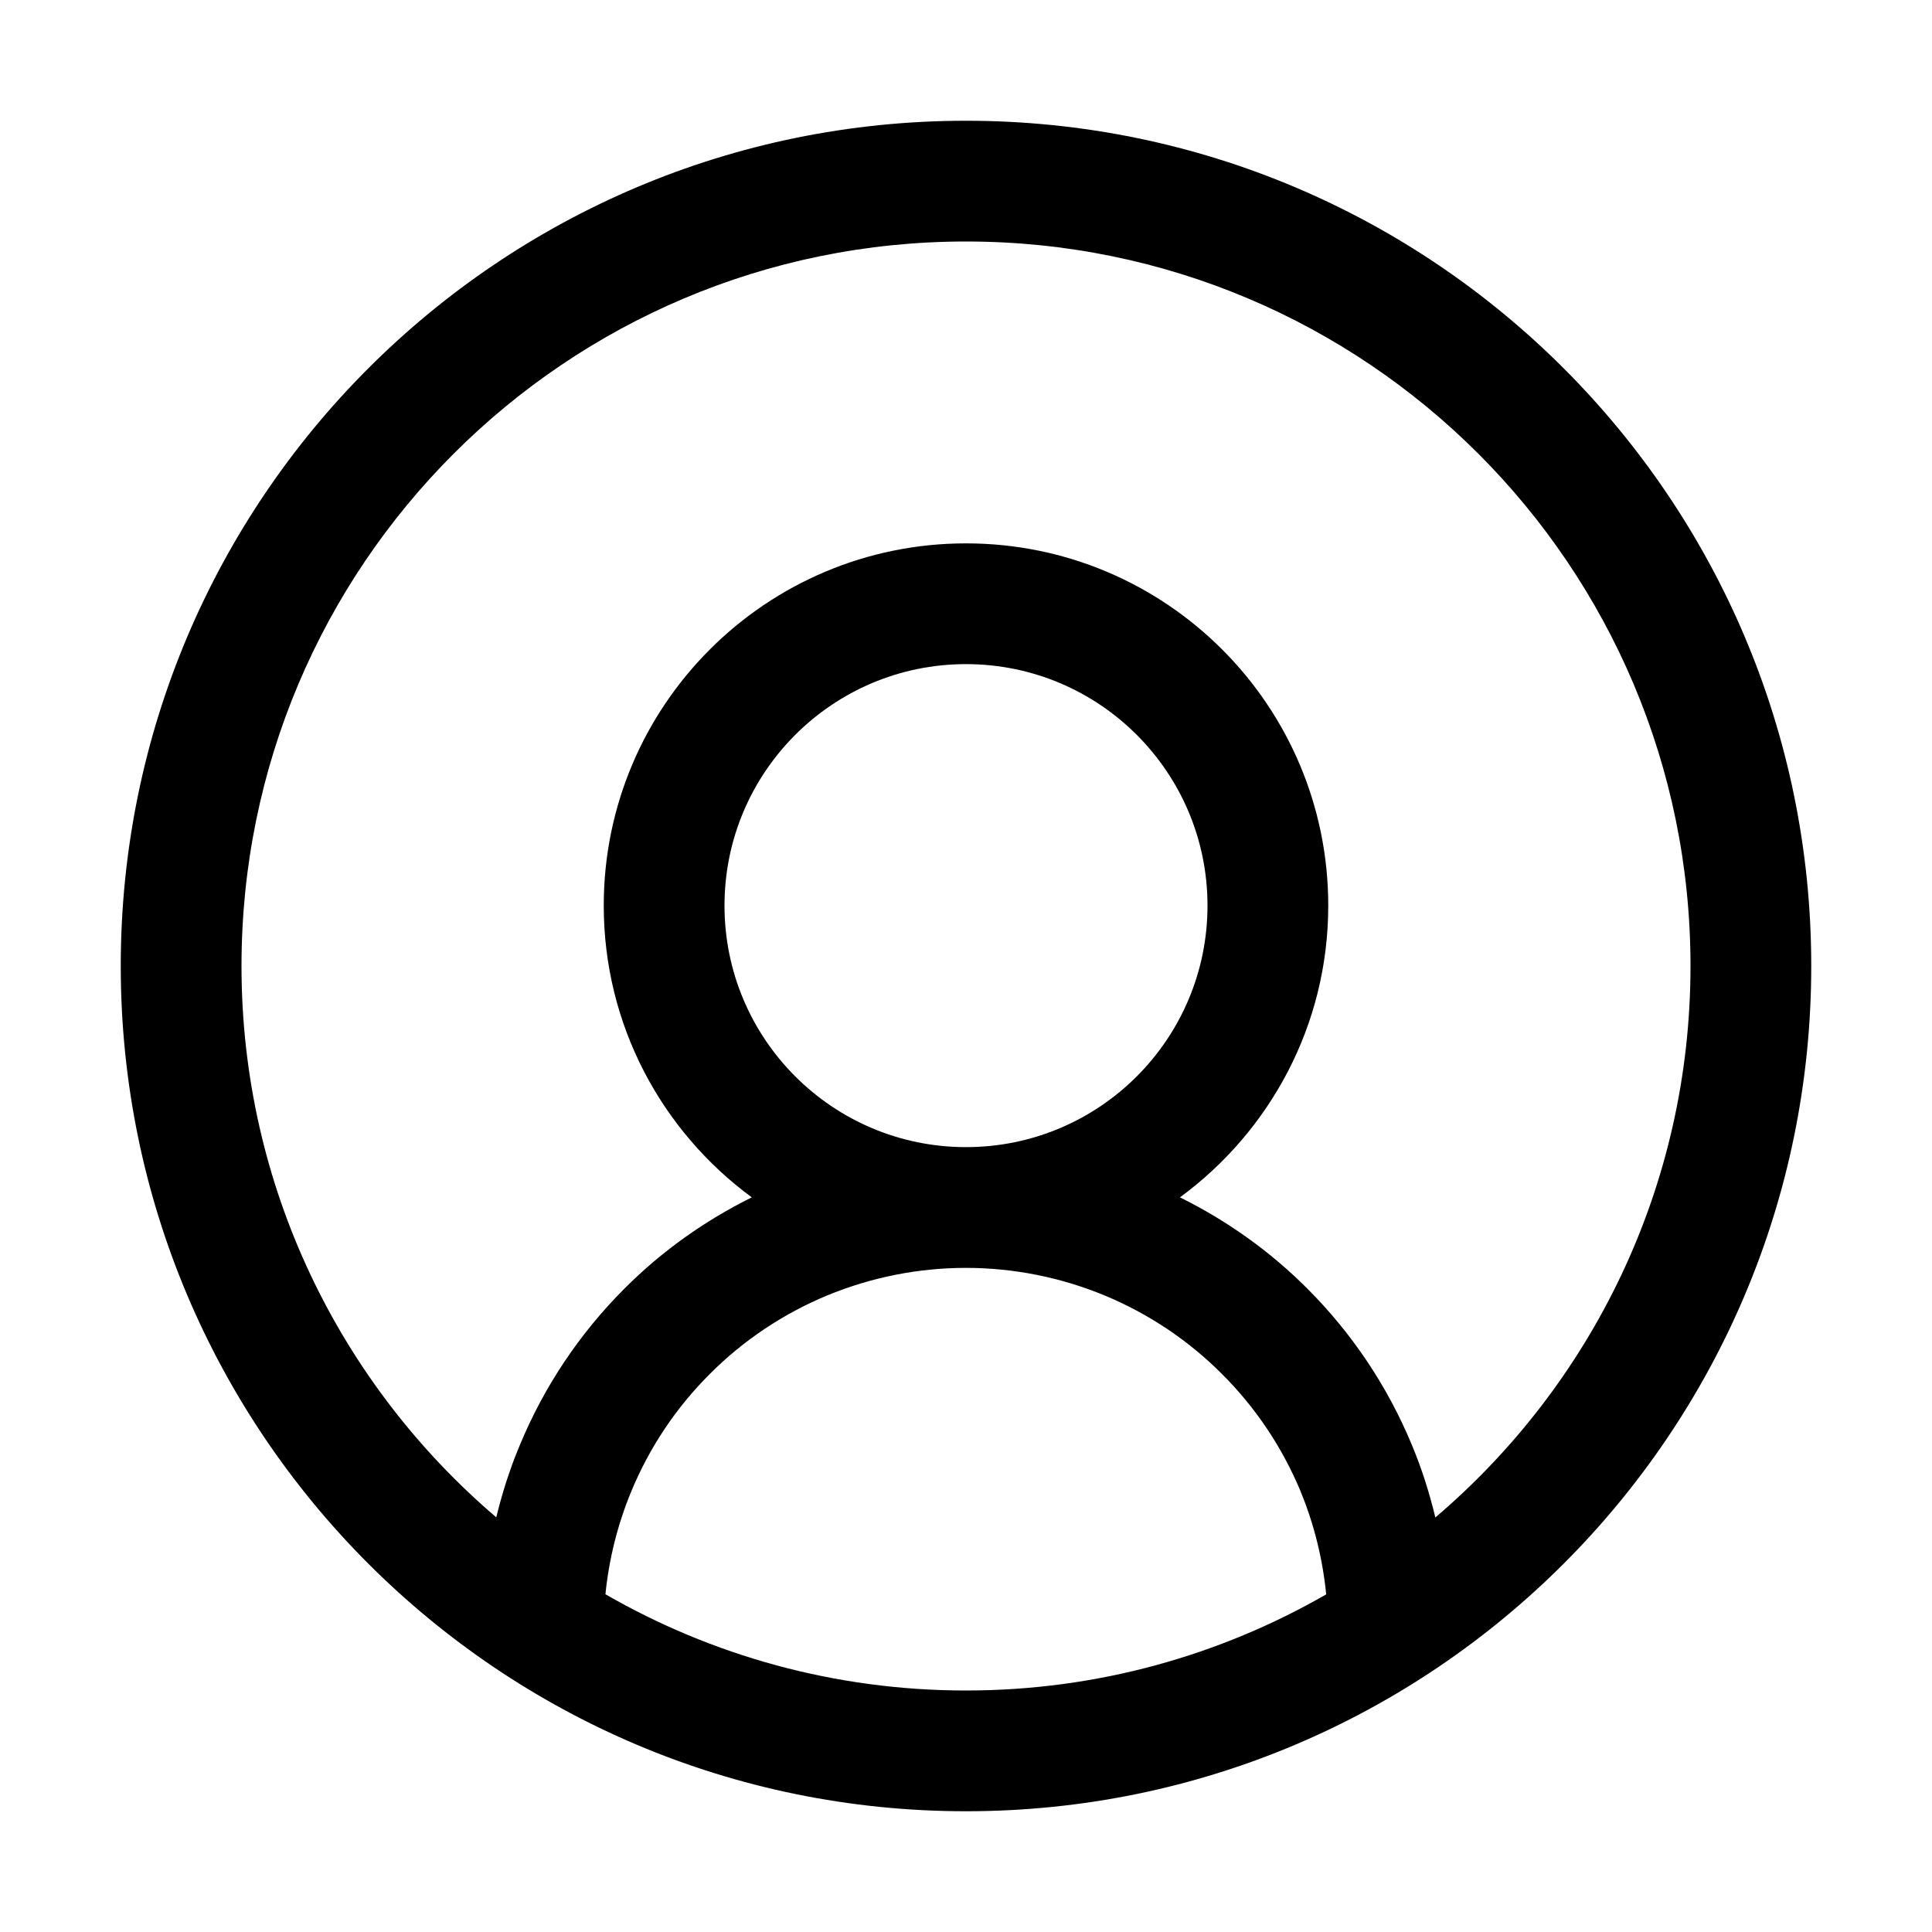
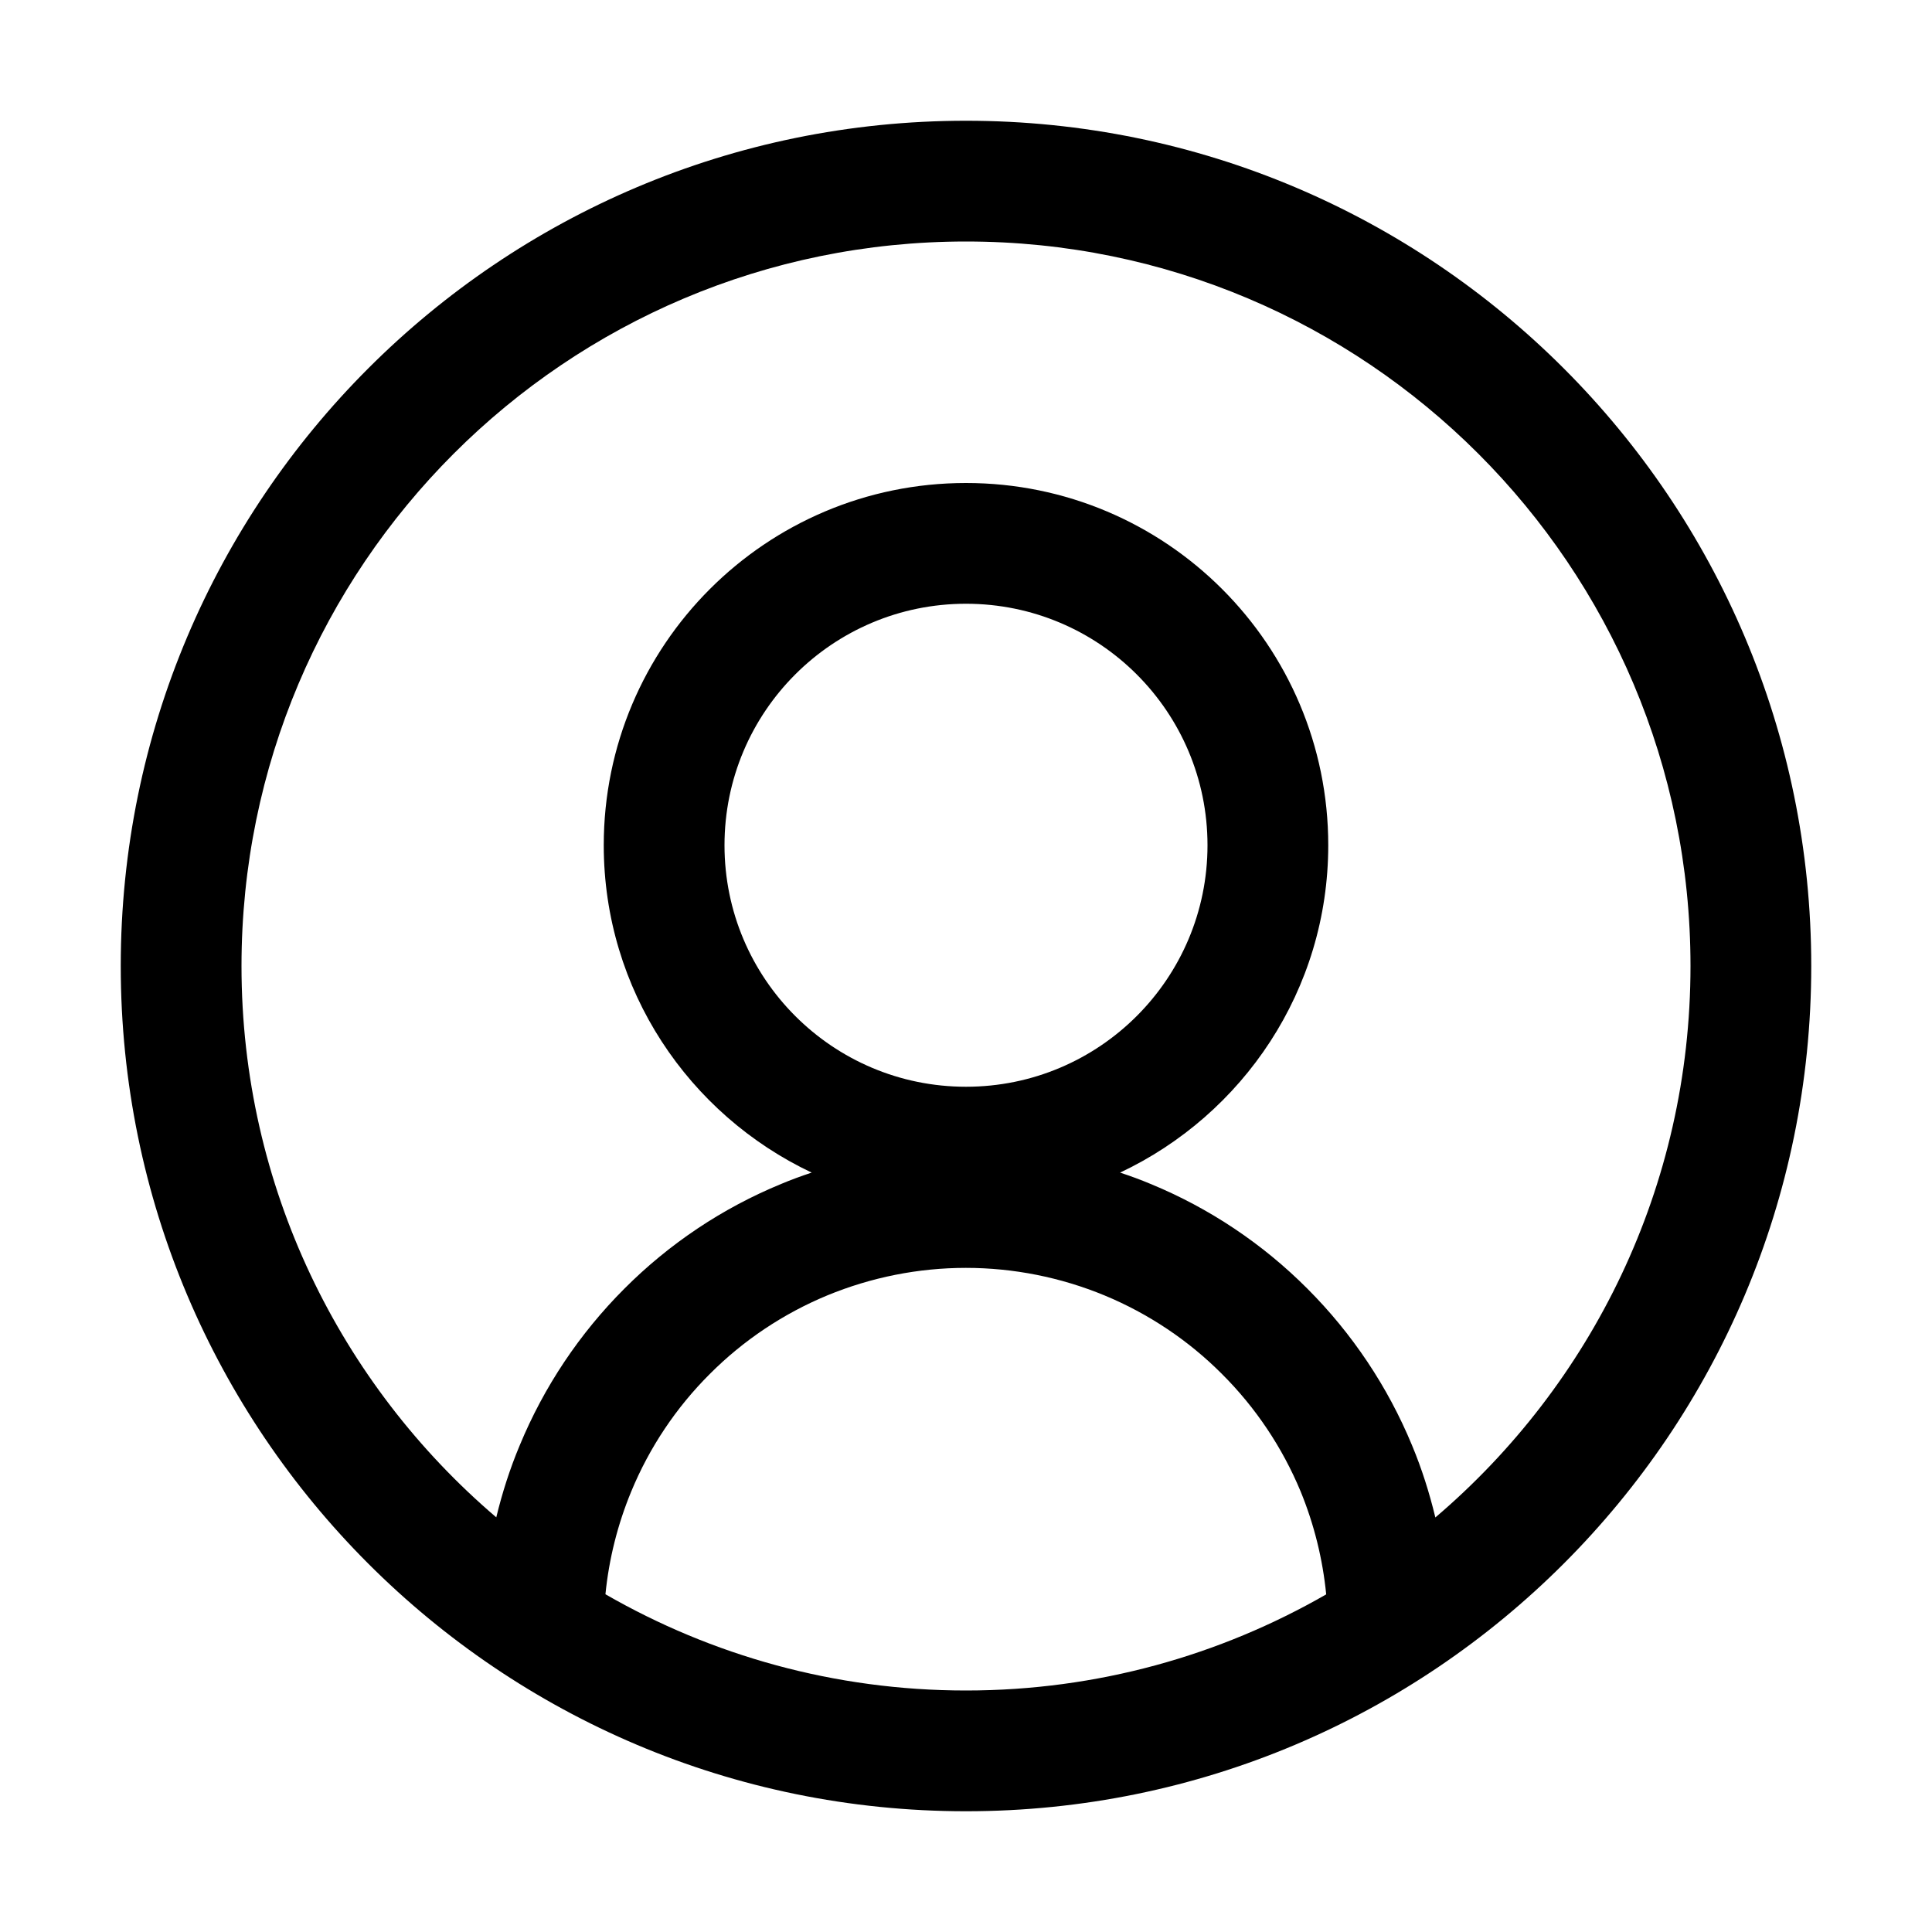
<svg xmlns="http://www.w3.org/2000/svg" width="16" height="16" viewBox="0 0 16 16" fill="none">
-   <path d="M8 1C11.866 1 15 4.134 15 8C15 11.866 11.866 15 8 15C4.134 15 1 11.866 1 8C1 4.134 4.134 1 8 1ZM7.999 10.5C7.605 10.5 7.215 10.578 6.851 10.728C6.487 10.879 6.156 11.1 5.878 11.379C5.599 11.657 5.378 11.988 5.228 12.351C5.115 12.624 5.043 12.911 5.014 13.203C5.893 13.709 6.912 14 8 14C9.087 14 10.104 13.709 10.983 13.204C10.954 12.911 10.883 12.624 10.771 12.351C10.62 11.988 10.399 11.657 10.12 11.379C9.842 11.1 9.511 10.879 9.147 10.728C8.784 10.578 8.393 10.5 7.999 10.5ZM8 2C4.686 2 2 4.686 2 8C2 9.829 2.82 11.466 4.11 12.566C4.159 12.363 4.223 12.163 4.304 11.97C4.505 11.484 4.8 11.043 5.171 10.672C5.479 10.363 5.836 10.109 6.226 9.916C5.483 9.37 5 8.492 5 7.5C5 5.843 6.343 4.5 8 4.5C9.657 4.5 11 5.843 11 7.5C11 8.493 10.515 9.37 9.772 9.916C10.162 10.109 10.519 10.363 10.827 10.672C11.198 11.043 11.493 11.484 11.694 11.97C11.775 12.164 11.838 12.364 11.887 12.567C13.179 11.467 14 9.83 14 8C14 4.686 11.314 2 8 2ZM8 5.5C6.896 5.5 6 6.395 6 7.5C6 8.604 6.895 9.5 8 9.5C9.105 9.5 10 8.604 10 7.5C10 6.395 9.104 5.5 8 5.5Z" fill="black" style="fill:black;fill-opacity:1;" />
+   <path d="M8 1C11.866 1 15 4.134 15 8C15 11.866 11.866 15 8 15C4.134 15 1 11.866 1 8C1 4.134 4.134 1 8 1ZM7.999 10.5C7.605 10.5 7.215 10.578 6.851 10.728C6.487 10.879 6.156 11.1 5.878 11.379C5.599 11.657 5.378 11.988 5.228 12.351C5.115 12.624 5.043 12.911 5.014 13.203C5.893 13.709 6.912 14 8 14C9.087 14 10.104 13.709 10.983 13.204C10.954 12.911 10.883 12.624 10.771 12.351C10.62 11.988 10.399 11.657 10.12 11.379C9.842 11.1 9.511 10.879 9.147 10.728C8.784 10.578 8.393 10.5 7.999 10.5ZM8 2C4.686 2 2 4.686 2 8C2 9.829 2.82 11.466 4.11 12.566C4.159 12.363 4.223 12.163 4.304 11.97C4.505 11.484 4.8 11.043 5.171 10.672C5.542 10.3 5.983 10.005 6.469 9.805C6.552 9.77 6.637 9.739 6.722 9.711C5.705 9.23 5 8.199 5 7C5 5.343 6.343 4 8 4C9.657 4 11 5.343 11 7C11 8.199 10.294 9.231 9.276 9.711C9.361 9.739 9.446 9.77 9.529 9.805C10.015 10.005 10.456 10.3 10.827 10.672C11.198 11.043 11.493 11.484 11.694 11.97C11.775 12.164 11.838 12.364 11.887 12.567C13.179 11.467 14 9.83 14 8C14 4.686 11.314 2 8 2ZM8 5C6.895 5 6 5.895 6 7C6 8.104 6.895 9 8 9C9.105 9 10 8.104 10 7C10 5.895 9.105 5 8 5Z" fill="black" style="fill:black;fill-opacity:1;" />
</svg>
